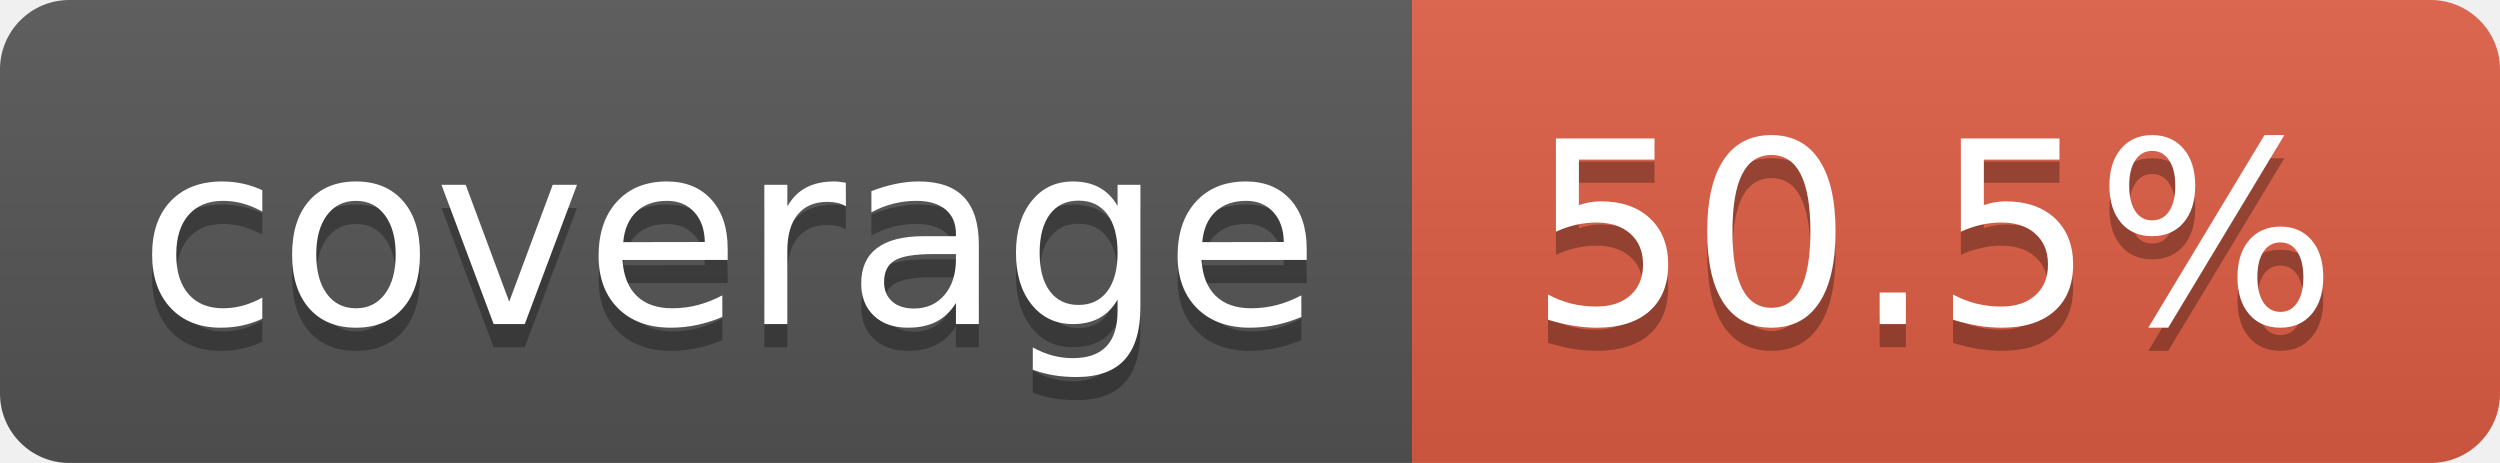
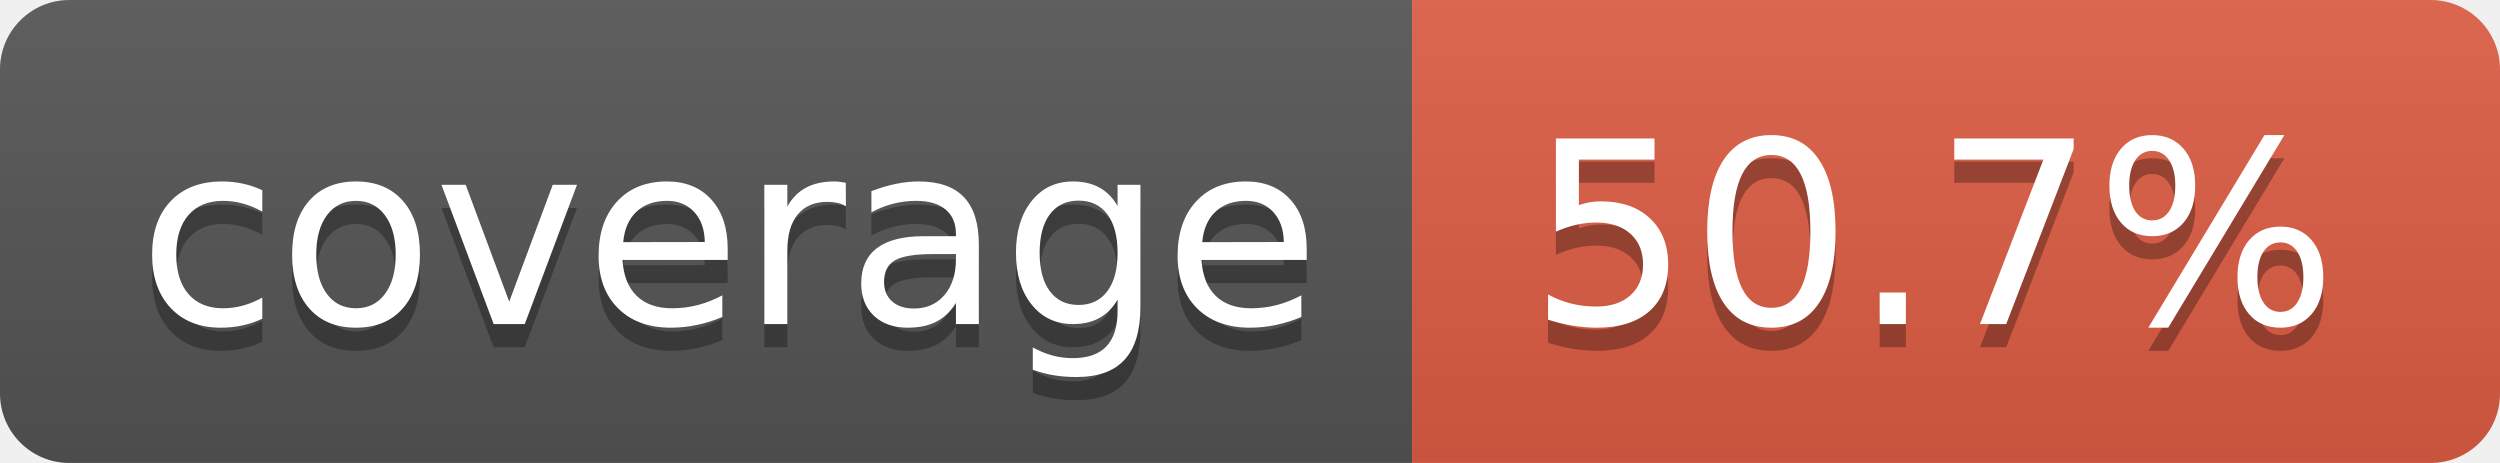
- <svg xmlns="http://www.w3.org/2000/svg" width="108" height="20" role="img" aria-label="coverage: 50.5%">
+ <svg xmlns="http://www.w3.org/2000/svg" width="108" height="20" role="img" aria-label="coverage: 50.7%">
  <linearGradient id="s" x2="0" y2="100%">
    <stop offset="0" stop-color="#bbb" stop-opacity=".1" />
    <stop offset="1" stop-opacity=".1" />
  </linearGradient>
  <clipPath id="r">
    <rect width="108" height="20" rx="3" fill="#fff" />
  </clipPath>
  <g clip-path="url(#r)">
    <rect width="61" height="20" fill="#555" />
    <rect x="61" width="47" height="20" fill="#e05d44" />
    <rect width="108" height="20" fill="url(#s)" />
  </g>
  <g fill="#fff" text-anchor="middle" font-family="Verdana,Geneva,DejaVu Sans,sans-serif" text-rendering="geometricPrecision" font-size="110">
    <text aria-hidden="true" x="315" y="150" fill="#010101" fill-opacity=".3" transform="scale(.1)" textLength="510">coverage</text>
    <text x="315" y="140" transform="scale(.1)" fill="#fff" textLength="510">coverage</text>
-     <text aria-hidden="true" x="835" y="150" fill="#010101" fill-opacity=".3" transform="scale(.1)" textLength="370">50.5%</text>
-     <text x="835" y="140" transform="scale(.1)" fill="#fff" textLength="370">50.5%</text>
+     <text aria-hidden="true" x="835" y="150" fill="#010101" fill-opacity=".3" transform="scale(.1)" textLength="370">50.7%</text>
+     <text x="835" y="140" transform="scale(.1)" fill="#fff" textLength="370">50.7%</text>
  </g>
</svg>
